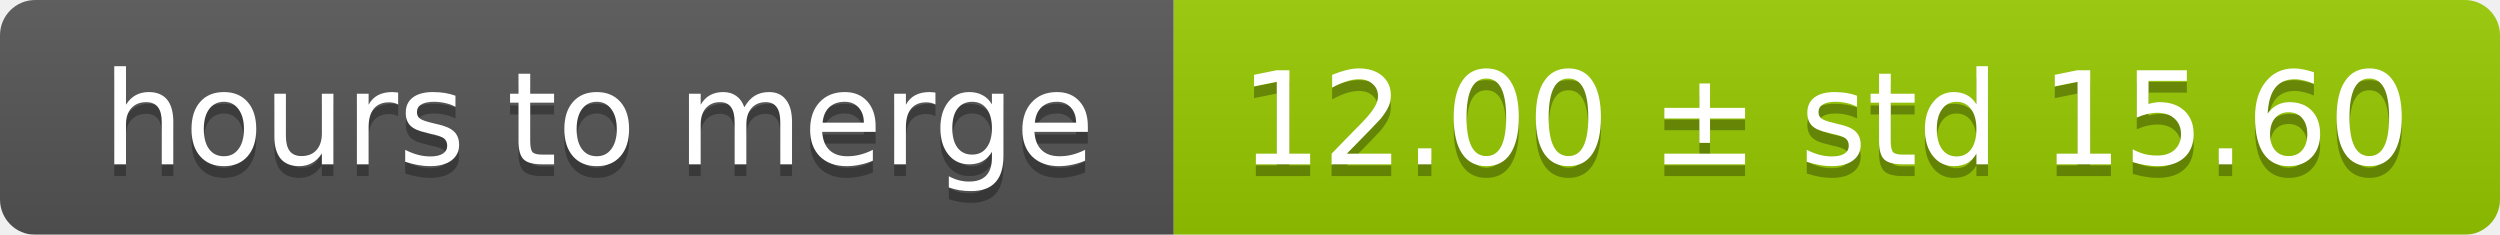
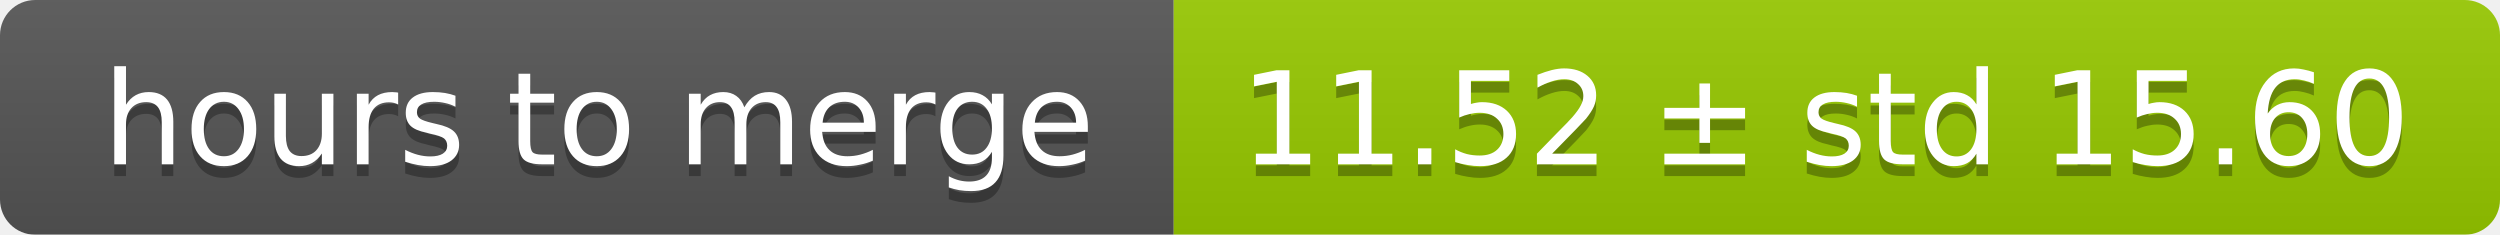
<svg xmlns="http://www.w3.org/2000/svg" width="213" height="20">
  <linearGradient id="smooth" x2="0" y2="100%">
    <stop offset="0" stop-color="#bbb" stop-opacity=".1" />
    <stop offset="1" stop-opacity=".1" />
  </linearGradient>
  <mask id="round">
    <rect width="213" height="20" rx="3" fill="#fff" />
  </mask>
  <g mask="url(#round)">
    <rect width="100" height="20" fill="#555" />
    <rect x="100" width="113" height="20" fill="#97ca00" />
    <rect width="213" height="20" fill="url(#smooth)" />
  </g>
  <g fill="#fff" text-anchor="middle" font-family="DejaVu Sans,Verdana,Geneva,sans-serif" font-size="11">
    <text x="51" y="15" fill="#010101" fill-opacity=".3">hours to merge</text>
    <text x="51" y="14">hours to merge</text>
-     <text x="155.5" y="15" fill="#010101" fill-opacity=".3">12.00 ± std 15.60</text>
-     <text x="155.5" y="14">12.00 ± std 15.60</text>
+     <text x="155.5" y="15" fill="#010101" fill-opacity=".3">11.52 ± std 15.60</text>
+     <text x="155.5" y="14">11.52 ± std 15.60</text>
  </g>
</svg>
